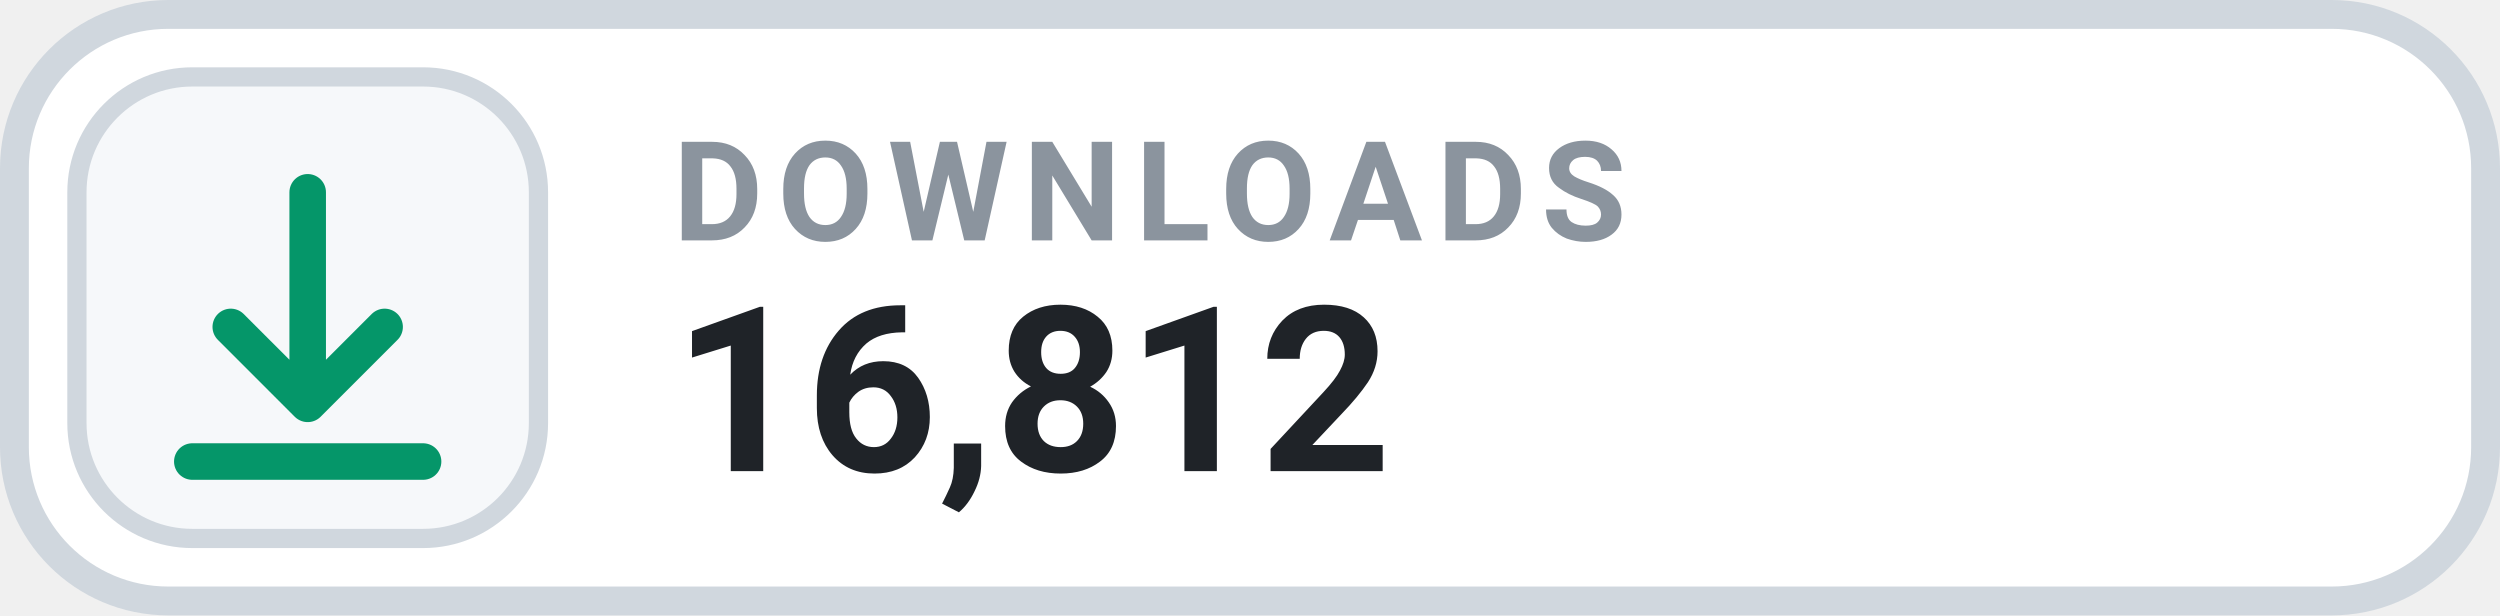
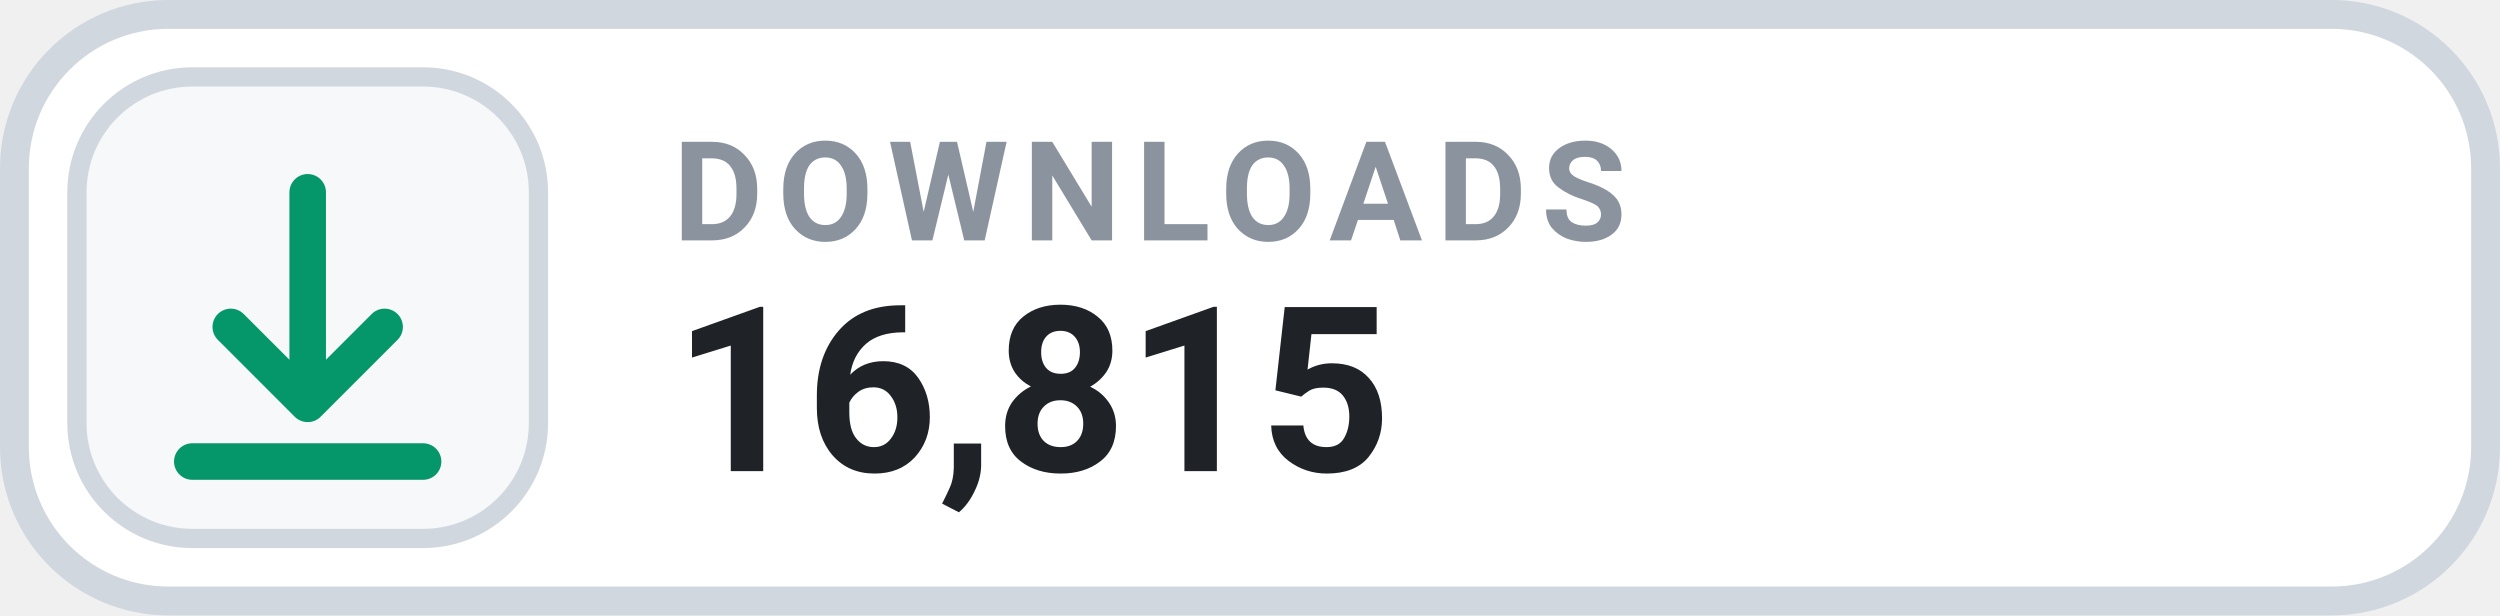
- <svg xmlns="http://www.w3.org/2000/svg" width="130" height="32" viewBox="0 0 130 32" role="img" aria-label="DOWNLOADS 16,812">
+ <svg xmlns="http://www.w3.org/2000/svg" width="130" height="32" viewBox="0 0 130 32" role="img" aria-label="DOWNLOADS 16,815">
  <rect x=".75" y=".75" width="128.5" height="30.5" rx="8" fill="#FFFFFF" stroke="#D0D7DE" stroke-width="1.5" />
  <rect x="4" y="4" width="24" height="24" rx="6" fill="#F6F8FA" stroke="#D0D7DE" stroke-width="1" />
  <g transform="translate(16 16)" style="color:#059669;">
    <path d="M0 -6 v11 m0 0 l4 -4 m-4 4 l-4 -4 M-6 8 h12" fill="none" stroke="currentColor" stroke-width="1.9" stroke-linecap="round" stroke-linejoin="round" />
  </g>
  <text x="35" y="12.5" fill="#8B949E" font-family="-apple-system,BlinkMacSystemFont,'Segoe UI',Roboto,Helvetica,Arial,sans-serif" font-size="7.2" font-weight="700" letter-spacing=".75">DOWNLOADS</text>
-   <text x="35" y="24.5" fill="#1F2328" font-family="-apple-system,BlinkMacSystemFont,'Segoe UI',Roboto,Helvetica,Arial,sans-serif" font-size="12" font-weight="700">16,812</text>
+   <text x="35" y="24.5" fill="#1F2328" font-family="-apple-system,BlinkMacSystemFont,'Segoe UI',Roboto,Helvetica,Arial,sans-serif" font-size="12" font-weight="700">16,815</text>
</svg>
